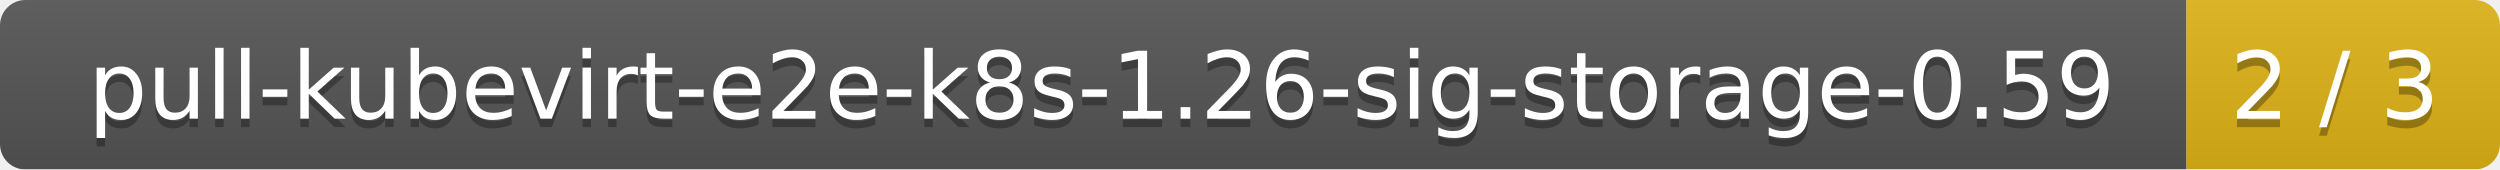
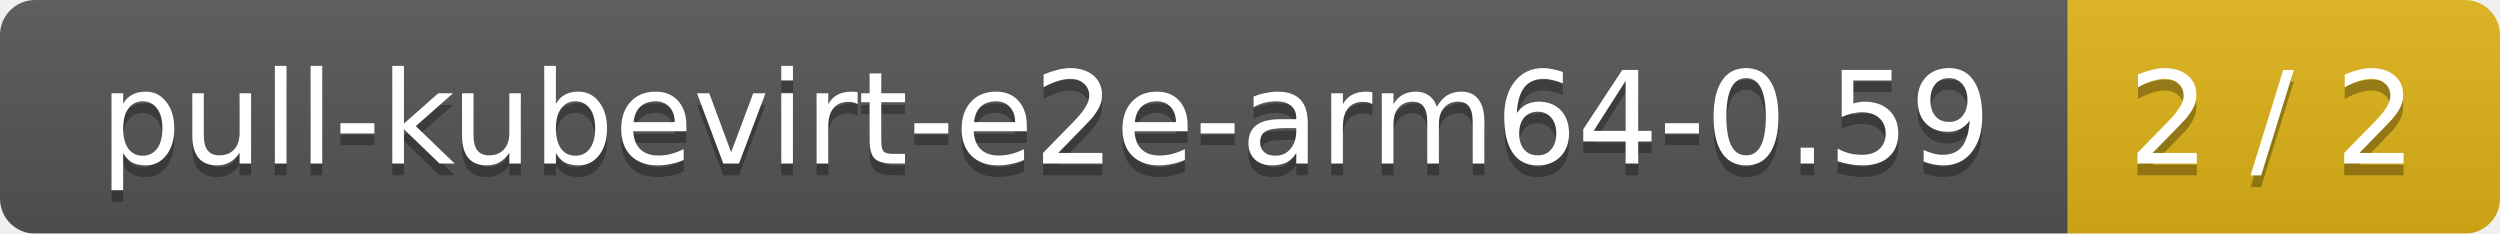
- <svg xmlns="http://www.w3.org/2000/svg" width="295" height="20">
+ <svg xmlns="http://www.w3.org/2000/svg" width="214" height="20">
  <linearGradient id="smooth" x2="0" y2="100%">
    <stop offset="0" stop-color="#bbb" stop-opacity=".1" />
    <stop offset="1" stop-opacity=".1" />
  </linearGradient>
  <mask id="round">
-     <rect width="295" height="20" rx="3" fill="#fff" />
+     <rect width="214" height="20" rx="3" fill="#fff" />
  </mask>
  <g mask="url(#round)">
-     <rect width="258" height="20" fill="#555" />
-     <rect x="258" width="37" height="20" fill="#dfb317" />
-     <rect width="295" height="20" fill="url(#smooth)" />
+     <rect width="177" height="20" fill="#555" />
+     <rect x="177" width="37" height="20" fill="#dfb317" />
+     <rect width="214" height="20" fill="url(#smooth)" />
  </g>
  <g fill="#fff" text-anchor="middle" font-family="DejaVu Sans,Verdana,Geneva,sans-serif" font-size="11">
-     <text x="130" y="15" fill="#010101" fill-opacity=".3">pull-kubevirt-e2e-k8s-1.26-sig-storage-0.59</text>
-     <text x="130" y="14">pull-kubevirt-e2e-k8s-1.26-sig-storage-0.59</text>
-     <text x="275.5" y="15" fill="#010101" fill-opacity=".3">2 / 3</text>
-     <text x="275.5" y="14">2 / 3</text>
+     <text x="89.5" y="15" fill="#010101" fill-opacity=".3">pull-kubevirt-e2e-arm64-0.59</text>
+     <text x="89.5" y="14">pull-kubevirt-e2e-arm64-0.59</text>
+     <text x="194.5" y="15" fill="#010101" fill-opacity=".3">2 / 2</text>
+     <text x="194.5" y="14">2 / 2</text>
  </g>
</svg>
